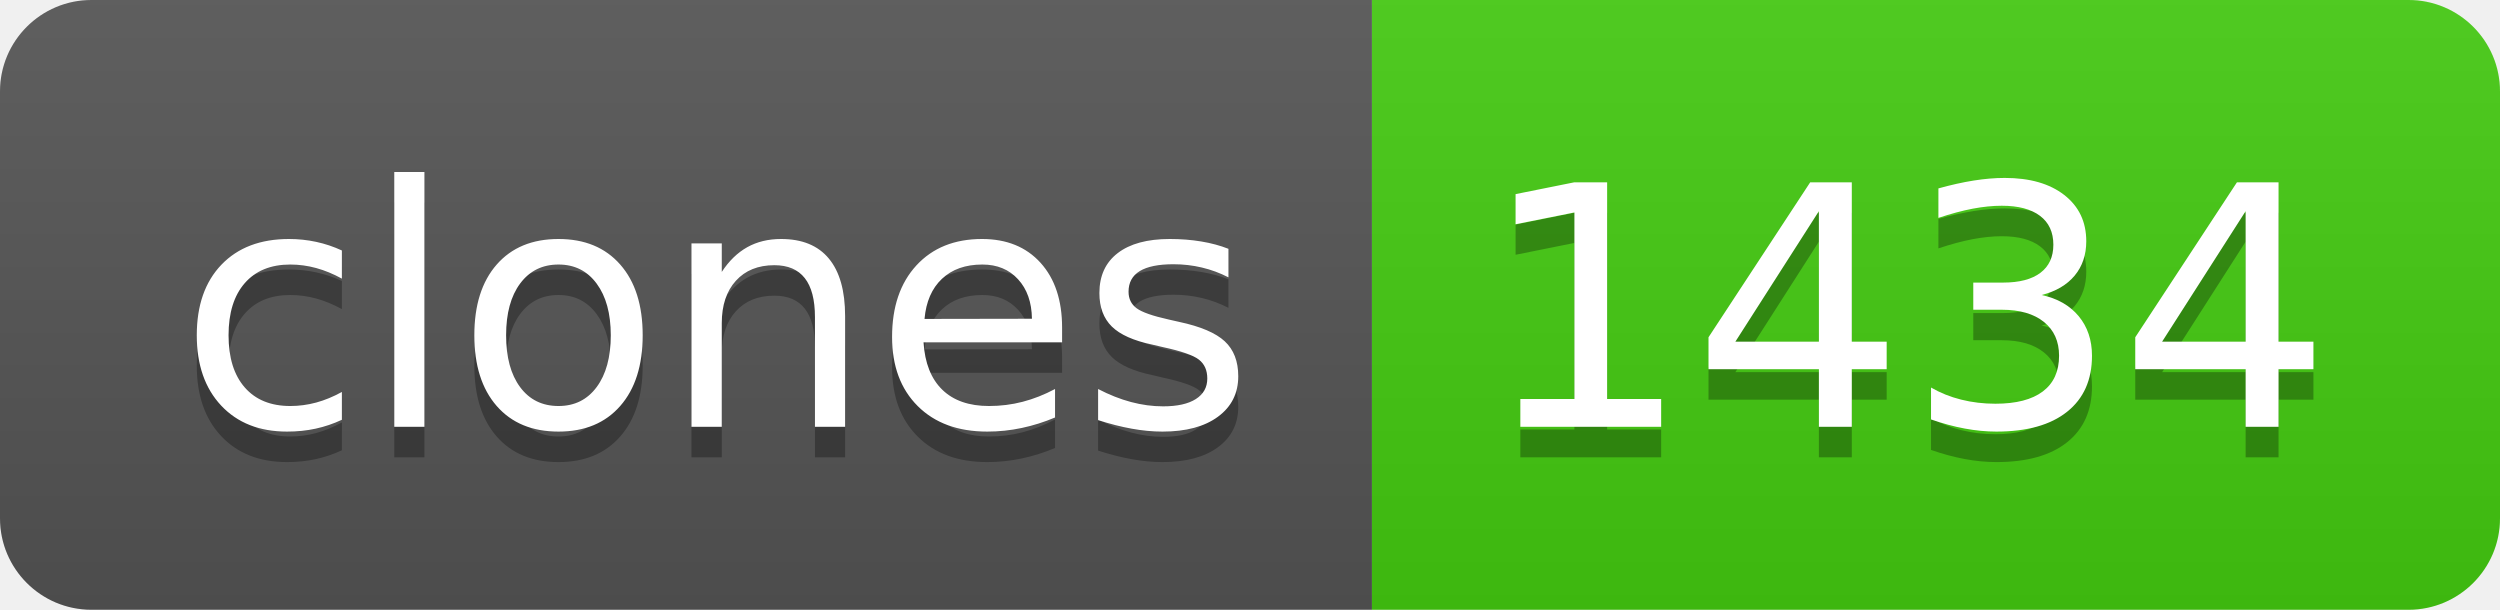
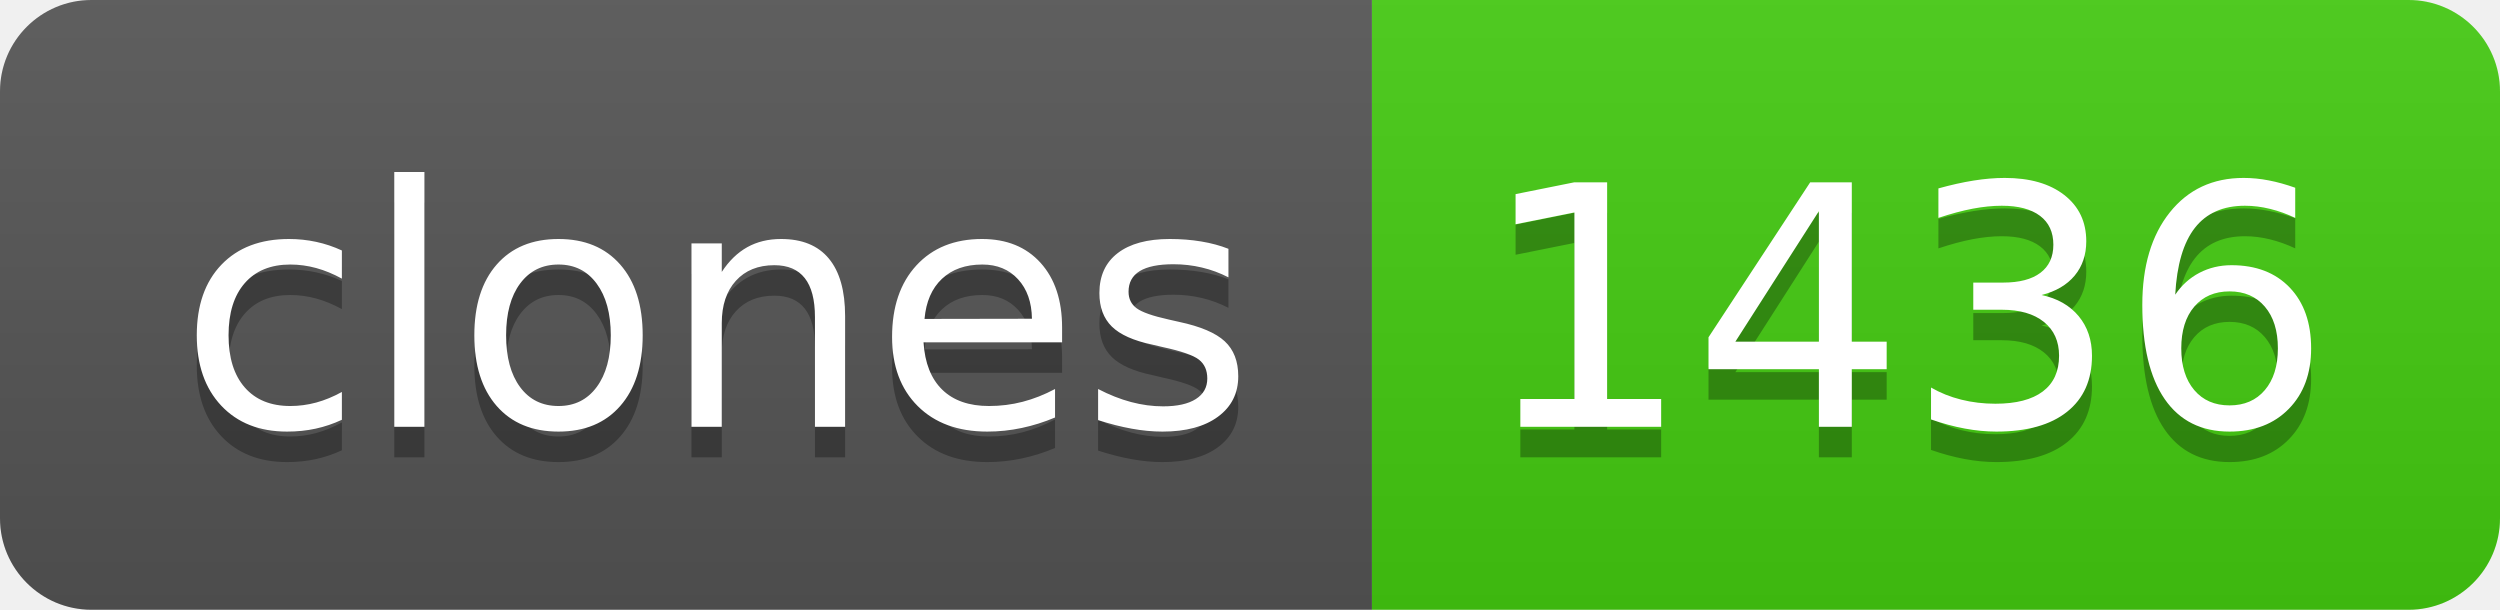
- <svg xmlns="http://www.w3.org/2000/svg" width="82" height="20" role="img" aria-label="clones: 1434">
+ <svg xmlns="http://www.w3.org/2000/svg" width="82" height="20" role="img" aria-label="clones: 1436">
  <linearGradient id="s" x2="0" y2="100%">
    <stop offset="0" stop-color="#bbb" stop-opacity=".1" />
    <stop offset="1" stop-opacity=".1" />
  </linearGradient>
  <clipPath id="r">
    <rect width="82" height="20" rx="3" fill="#fff" />
  </clipPath>
  <g clip-path="url(#r)">
    <rect width="45" height="20" fill="#555" />
    <rect x="45" width="37" height="20" fill="#4c1" />
    <rect width="82" height="20" fill="url(#s)" />
  </g>
  <g fill="#fff" text-anchor="middle" font-family="Verdana,Geneva,DejaVu Sans,sans-serif" text-rendering="geometricPrecision" font-size="110">
    <text aria-hidden="true" x="235" y="150" fill="#010101" fill-opacity=".3" transform="scale(.1)" textLength="350">clones</text>
    <text x="235" y="140" transform="scale(.1)" fill="#fff" textLength="350">clones</text>
-     <text aria-hidden="true" x="625" y="150" fill="#010101" fill-opacity=".3" transform="scale(.1)" textLength="270">1434</text>
-     <text x="625" y="140" transform="scale(.1)" fill="#fff" textLength="270">1434</text>
+     <text aria-hidden="true" x="625" y="150" fill="#010101" fill-opacity=".3" transform="scale(.1)" textLength="270">1436</text>
+     <text x="625" y="140" transform="scale(.1)" fill="#fff" textLength="270">1436</text>
  </g>
</svg>
